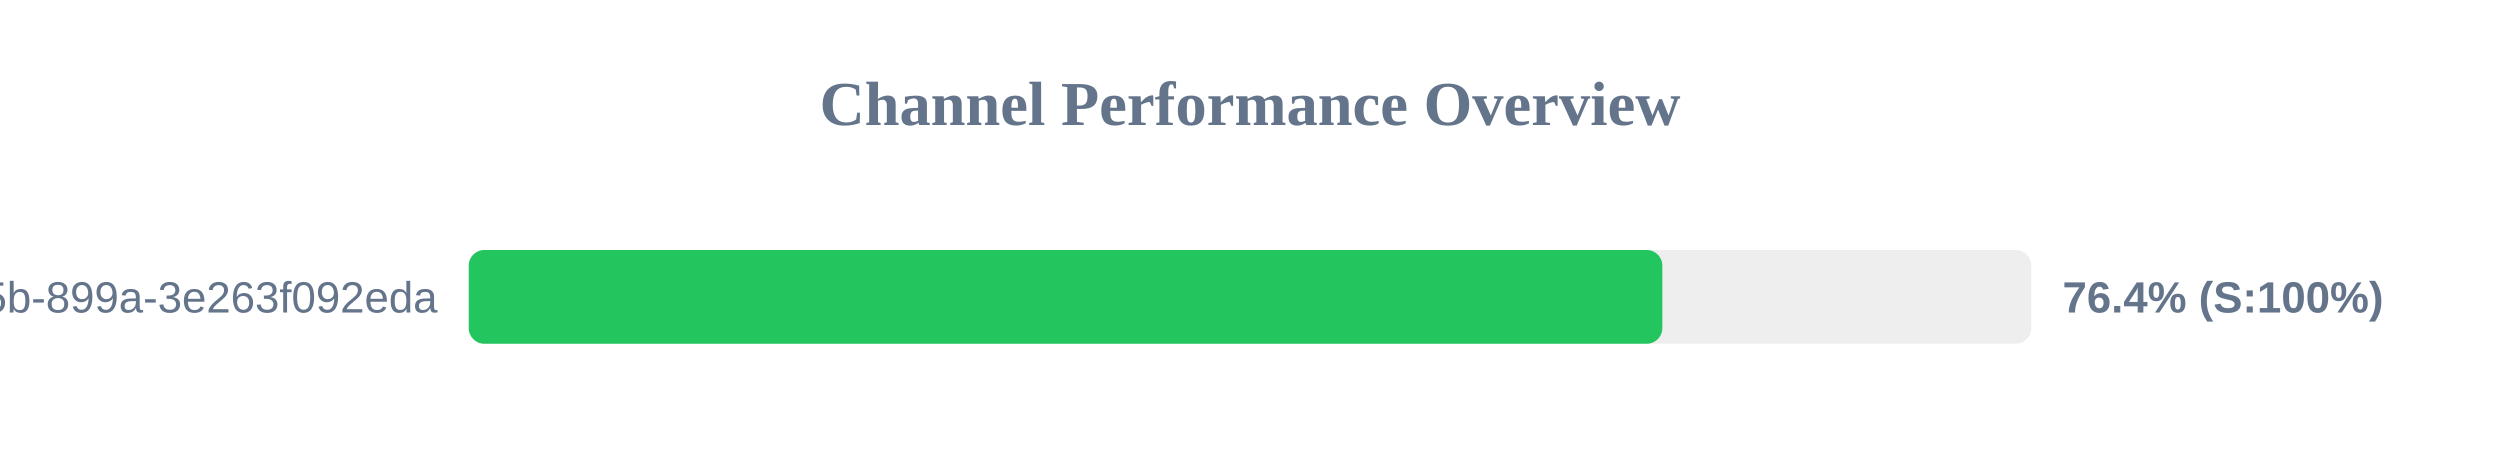
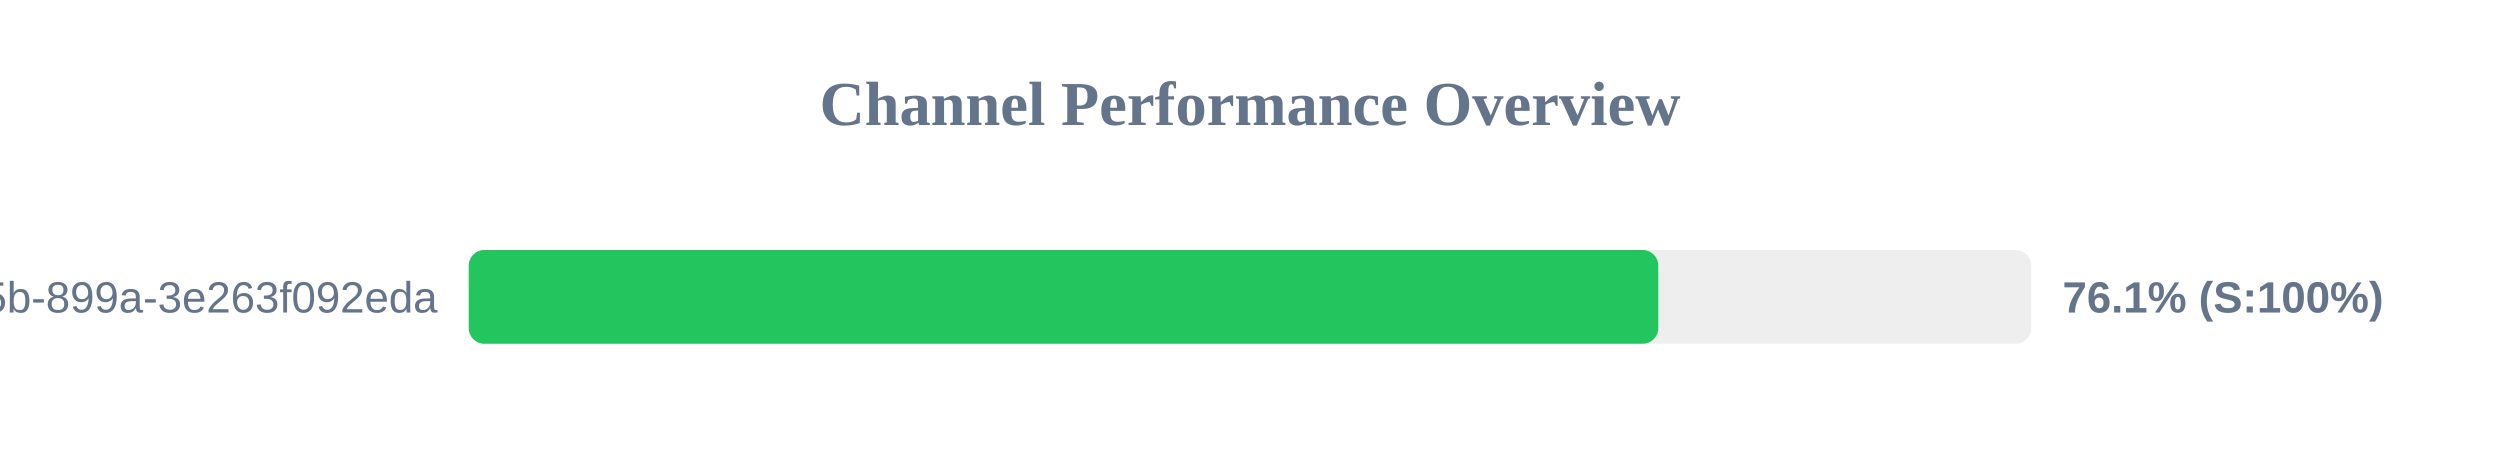
<svg xmlns="http://www.w3.org/2000/svg" width="800" height="150" version="1.1">
  <style>
        .row { font: 14px Arial; fill: #64748b; }
        .score { font: bold 14px Arial; fill: #64748b; }
    </style>
  <text x="400" y="40" text-anchor="middle" font-size="20px" font-weight="bold" fill="#64748b">Channel Performance Overview</text>
  <rect x="150" y="80" width="500" height="30" fill="#eee" rx="5" />
-   <rect x="150" y="80" width="381.95" height="30" fill="#22c55e" rx="5" />
+   <rect x="150" y="80" width="380.65" height="30" fill="#22c55e" rx="5" />
  <text x="140" y="100" text-anchor="end" class="row">?uuid=6bf726db-fb0b-405b-899a-3e263f092eda</text>
-   <text x="660" y="100" text-anchor="start" class="score">76.4% (S:100%)</text>
+   <text x="660" y="100" text-anchor="start" class="score">76.1% (S:100%)</text>
</svg>
